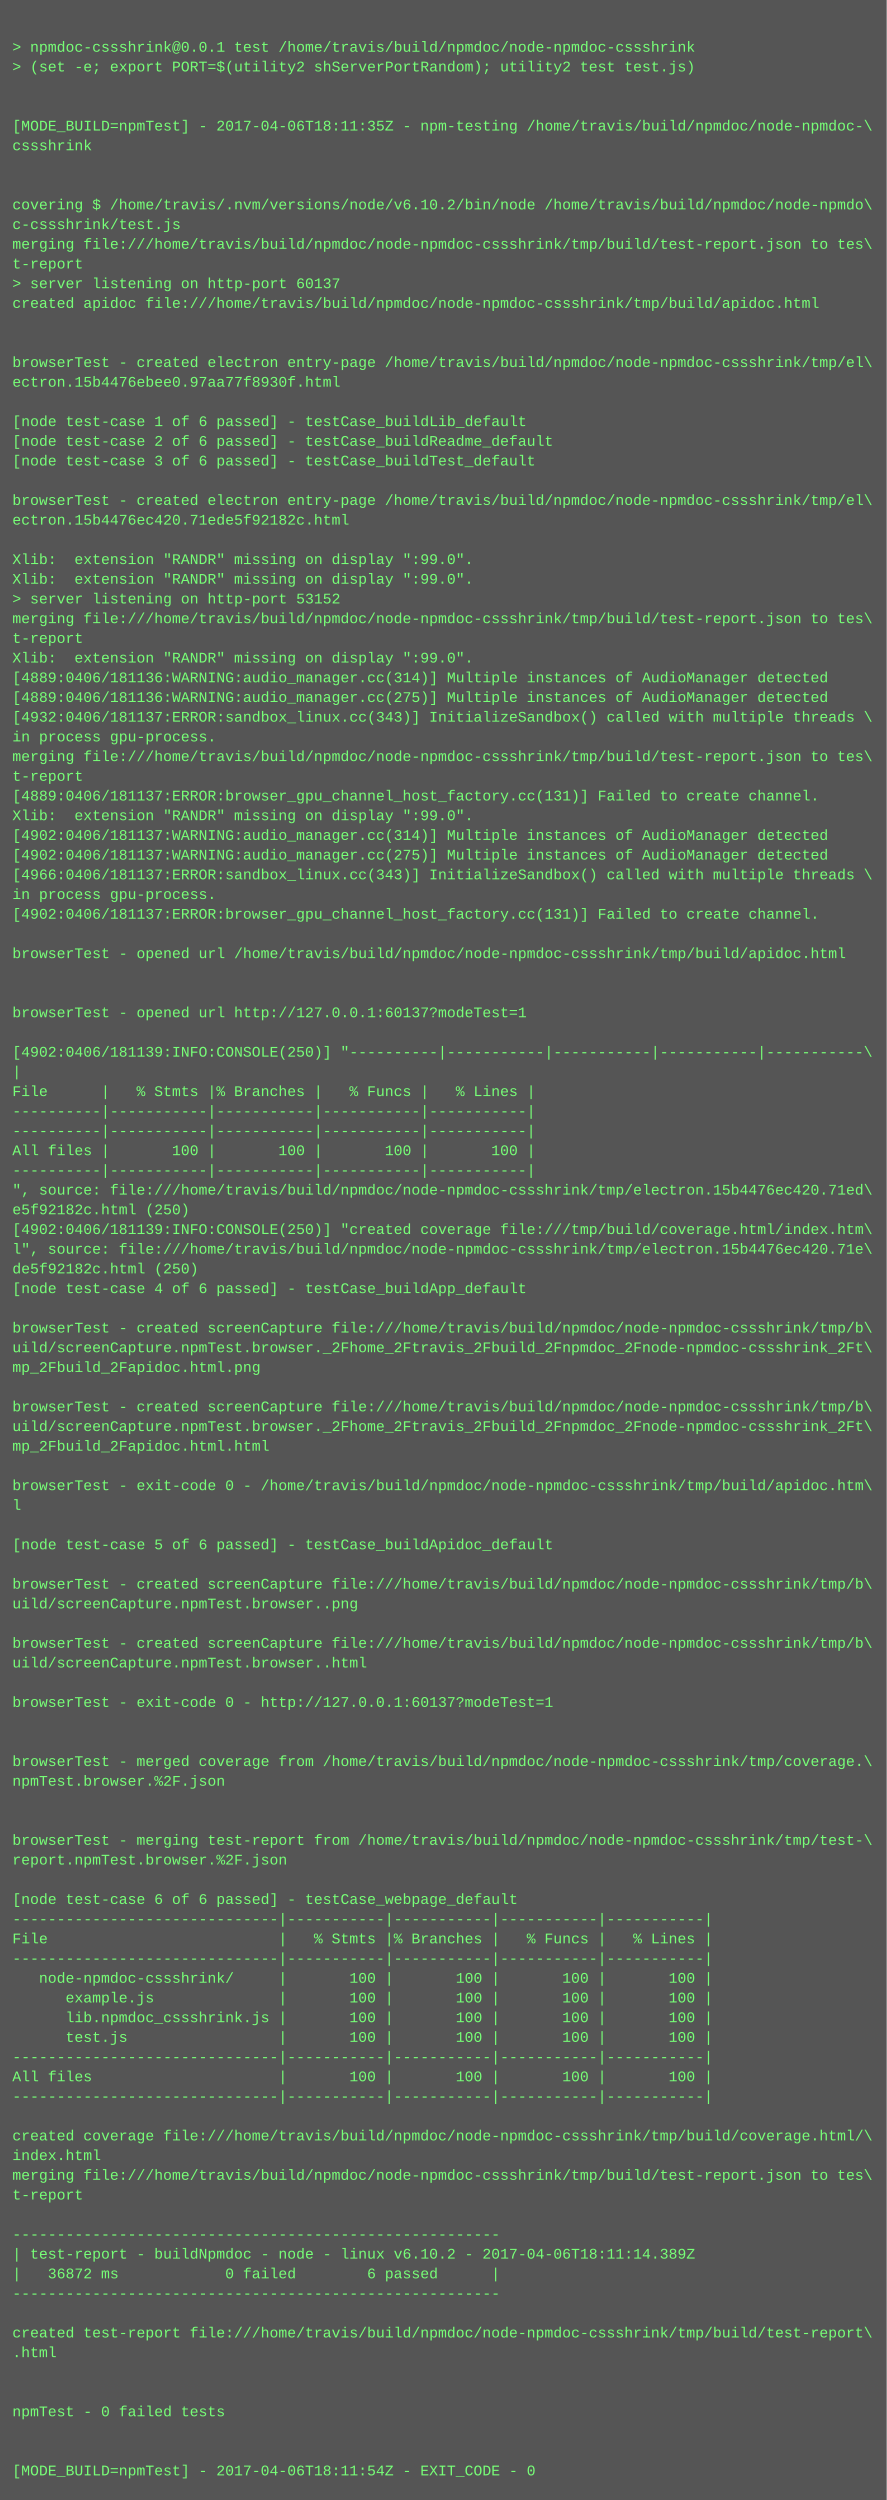
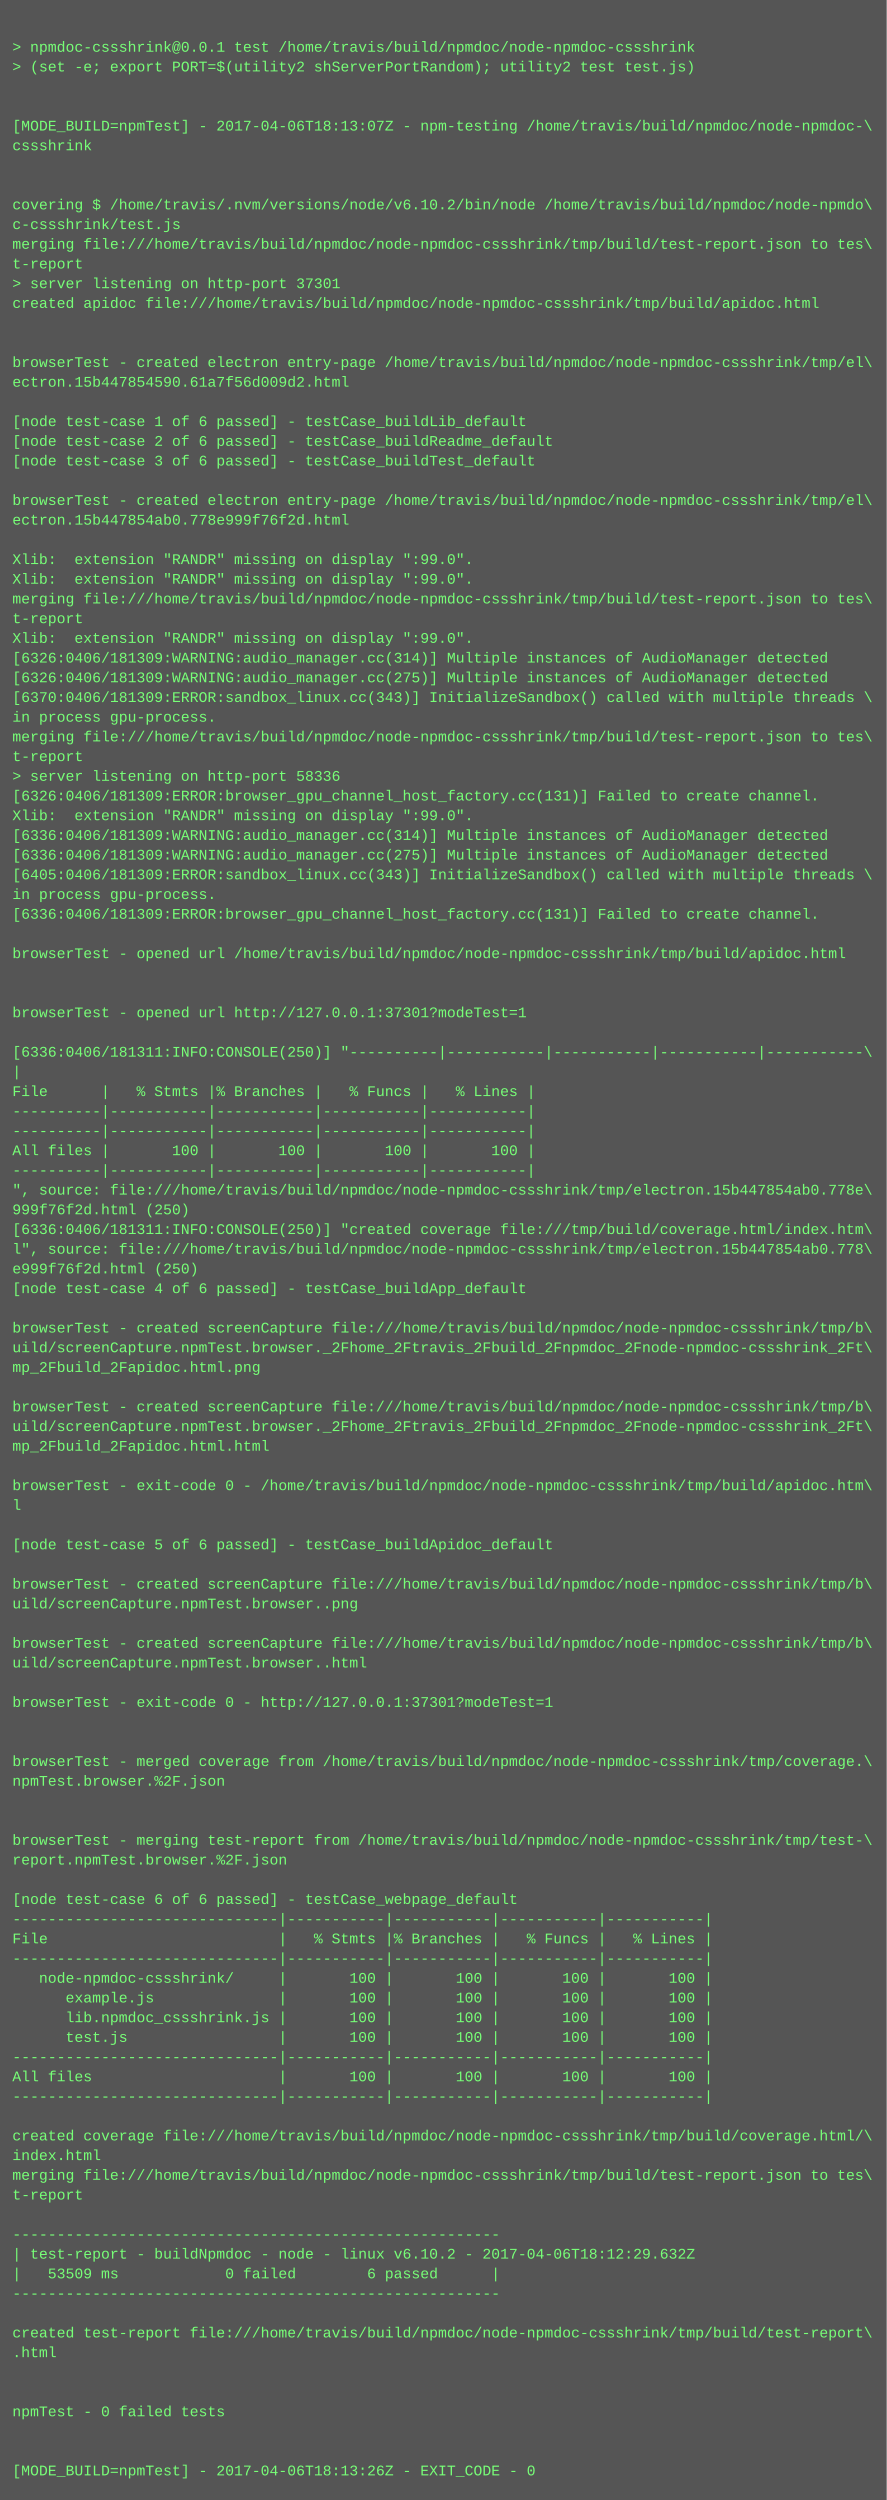
<svg xmlns="http://www.w3.org/2000/svg" height="2030" width="720">
  <rect height="2030" fill="#555" width="720" />
  <text fill="#7f7" font-family="Courier New" font-size="12" xml:space="preserve">
    <tspan x="10" y="26" />
    <tspan x="10" y="42">&gt; npmdoc-cssshrink@0.0.1 test /home/travis/build/npmdoc/node-npmdoc-cssshrink</tspan>
    <tspan x="10" y="58">&gt; (set -e; export PORT=$(utility2 shServerPortRandom); utility2 test test.js)</tspan>
    <tspan x="10" y="74" />
    <tspan x="10" y="90" />
-     <tspan x="10" y="106">[MODE_BUILD=npmTest] - 2017-04-06T18:11:35Z - npm-testing /home/travis/build/npmdoc/node-npmdoc-\</tspan>
+     <tspan x="10" y="106">[MODE_BUILD=npmTest] - 2017-04-06T18:13:07Z - npm-testing /home/travis/build/npmdoc/node-npmdoc-\</tspan>
    <tspan x="10" y="122">cssshrink</tspan>
    <tspan x="10" y="138" />
    <tspan x="10" y="154" />
    <tspan x="10" y="170">covering $ /home/travis/.nvm/versions/node/v6.10.2/bin/node /home/travis/build/npmdoc/node-npmdo\</tspan>
    <tspan x="10" y="186">c-cssshrink/test.js</tspan>
    <tspan x="10" y="202">merging file:///home/travis/build/npmdoc/node-npmdoc-cssshrink/tmp/build/test-report.json to tes\</tspan>
    <tspan x="10" y="218">t-report</tspan>
-     <tspan x="10" y="234">&gt; server listening on http-port 60137</tspan>
+     <tspan x="10" y="234">&gt; server listening on http-port 37301</tspan>
    <tspan x="10" y="250">created apidoc file:///home/travis/build/npmdoc/node-npmdoc-cssshrink/tmp/build/apidoc.html</tspan>
    <tspan x="10" y="266" />
    <tspan x="10" y="282" />
    <tspan x="10" y="298">browserTest - created electron entry-page /home/travis/build/npmdoc/node-npmdoc-cssshrink/tmp/el\</tspan>
-     <tspan x="10" y="314">ectron.15b4476ebee0.97aa77f8930f.html</tspan>
+     <tspan x="10" y="314">ectron.15b447854590.61a7f56d009d2.html</tspan>
    <tspan x="10" y="330" />
    <tspan x="10" y="346">[node test-case 1 of 6 passed] - testCase_buildLib_default</tspan>
    <tspan x="10" y="362">[node test-case 2 of 6 passed] - testCase_buildReadme_default</tspan>
    <tspan x="10" y="378">[node test-case 3 of 6 passed] - testCase_buildTest_default</tspan>
    <tspan x="10" y="394" />
    <tspan x="10" y="410">browserTest - created electron entry-page /home/travis/build/npmdoc/node-npmdoc-cssshrink/tmp/el\</tspan>
-     <tspan x="10" y="426">ectron.15b4476ec420.71ede5f92182c.html</tspan>
+     <tspan x="10" y="426">ectron.15b447854ab0.778e999f76f2d.html</tspan>
    <tspan x="10" y="442" />
    <tspan x="10" y="458">Xlib:  extension "RANDR" missing on display ":99.0".</tspan>
    <tspan x="10" y="474">Xlib:  extension "RANDR" missing on display ":99.0".</tspan>
-     <tspan x="10" y="490">&gt; server listening on http-port 53152</tspan>
-     <tspan x="10" y="506">merging file:///home/travis/build/npmdoc/node-npmdoc-cssshrink/tmp/build/test-report.json to tes\</tspan>
-     <tspan x="10" y="522">t-report</tspan>
-     <tspan x="10" y="538">Xlib:  extension "RANDR" missing on display ":99.0".</tspan>
-     <tspan x="10" y="554">[4889:0406/181136:WARNING:audio_manager.cc(314)] Multiple instances of AudioManager detected</tspan>
-     <tspan x="10" y="570">[4889:0406/181136:WARNING:audio_manager.cc(275)] Multiple instances of AudioManager detected</tspan>
-     <tspan x="10" y="586">[4932:0406/181137:ERROR:sandbox_linux.cc(343)] InitializeSandbox() called with multiple threads \</tspan>
-     <tspan x="10" y="602">in process gpu-process. </tspan>
-     <tspan x="10" y="618">merging file:///home/travis/build/npmdoc/node-npmdoc-cssshrink/tmp/build/test-report.json to tes\</tspan>
-     <tspan x="10" y="634">t-report</tspan>
-     <tspan x="10" y="650">[4889:0406/181137:ERROR:browser_gpu_channel_host_factory.cc(131)] Failed to create channel.</tspan>
+     <tspan x="10" y="490">merging file:///home/travis/build/npmdoc/node-npmdoc-cssshrink/tmp/build/test-report.json to tes\</tspan>
+     <tspan x="10" y="506">t-report</tspan>
+     <tspan x="10" y="522">Xlib:  extension "RANDR" missing on display ":99.0".</tspan>
+     <tspan x="10" y="538">[6326:0406/181309:WARNING:audio_manager.cc(314)] Multiple instances of AudioManager detected</tspan>
+     <tspan x="10" y="554">[6326:0406/181309:WARNING:audio_manager.cc(275)] Multiple instances of AudioManager detected</tspan>
+     <tspan x="10" y="570">[6370:0406/181309:ERROR:sandbox_linux.cc(343)] InitializeSandbox() called with multiple threads \</tspan>
+     <tspan x="10" y="586">in process gpu-process. </tspan>
+     <tspan x="10" y="602">merging file:///home/travis/build/npmdoc/node-npmdoc-cssshrink/tmp/build/test-report.json to tes\</tspan>
+     <tspan x="10" y="618">t-report</tspan>
+     <tspan x="10" y="634">&gt; server listening on http-port 58336</tspan>
+     <tspan x="10" y="650">[6326:0406/181309:ERROR:browser_gpu_channel_host_factory.cc(131)] Failed to create channel.</tspan>
    <tspan x="10" y="666">Xlib:  extension "RANDR" missing on display ":99.0".</tspan>
-     <tspan x="10" y="682">[4902:0406/181137:WARNING:audio_manager.cc(314)] Multiple instances of AudioManager detected</tspan>
-     <tspan x="10" y="698">[4902:0406/181137:WARNING:audio_manager.cc(275)] Multiple instances of AudioManager detected</tspan>
-     <tspan x="10" y="714">[4966:0406/181137:ERROR:sandbox_linux.cc(343)] InitializeSandbox() called with multiple threads \</tspan>
+     <tspan x="10" y="682">[6336:0406/181309:WARNING:audio_manager.cc(314)] Multiple instances of AudioManager detected</tspan>
+     <tspan x="10" y="698">[6336:0406/181309:WARNING:audio_manager.cc(275)] Multiple instances of AudioManager detected</tspan>
+     <tspan x="10" y="714">[6405:0406/181309:ERROR:sandbox_linux.cc(343)] InitializeSandbox() called with multiple threads \</tspan>
    <tspan x="10" y="730">in process gpu-process. </tspan>
-     <tspan x="10" y="746">[4902:0406/181137:ERROR:browser_gpu_channel_host_factory.cc(131)] Failed to create channel.</tspan>
+     <tspan x="10" y="746">[6336:0406/181309:ERROR:browser_gpu_channel_host_factory.cc(131)] Failed to create channel.</tspan>
    <tspan x="10" y="762" />
    <tspan x="10" y="778">browserTest - opened url /home/travis/build/npmdoc/node-npmdoc-cssshrink/tmp/build/apidoc.html</tspan>
    <tspan x="10" y="794" />
    <tspan x="10" y="810" />
-     <tspan x="10" y="826">browserTest - opened url http://127.0.0.1:60137?modeTest=1</tspan>
+     <tspan x="10" y="826">browserTest - opened url http://127.0.0.1:37301?modeTest=1</tspan>
    <tspan x="10" y="842" />
-     <tspan x="10" y="858">[4902:0406/181139:INFO:CONSOLE(250)] "----------|-----------|-----------|-----------|-----------\</tspan>
+     <tspan x="10" y="858">[6336:0406/181311:INFO:CONSOLE(250)] "----------|-----------|-----------|-----------|-----------\</tspan>
    <tspan x="10" y="874">|</tspan>
    <tspan x="10" y="890">File      |   % Stmts |% Branches |   % Funcs |   % Lines |</tspan>
    <tspan x="10" y="906">----------|-----------|-----------|-----------|-----------|</tspan>
    <tspan x="10" y="922">----------|-----------|-----------|-----------|-----------|</tspan>
    <tspan x="10" y="938">All files |       100 |       100 |       100 |       100 |</tspan>
    <tspan x="10" y="954">----------|-----------|-----------|-----------|-----------|</tspan>
-     <tspan x="10" y="970">", source: file:///home/travis/build/npmdoc/node-npmdoc-cssshrink/tmp/electron.15b4476ec420.71ed\</tspan>
-     <tspan x="10" y="986">e5f92182c.html (250)</tspan>
-     <tspan x="10" y="1002">[4902:0406/181139:INFO:CONSOLE(250)] "created coverage file:///tmp/build/coverage.html/index.htm\</tspan>
-     <tspan x="10" y="1018">l", source: file:///home/travis/build/npmdoc/node-npmdoc-cssshrink/tmp/electron.15b4476ec420.71e\</tspan>
-     <tspan x="10" y="1034">de5f92182c.html (250)</tspan>
+     <tspan x="10" y="970">", source: file:///home/travis/build/npmdoc/node-npmdoc-cssshrink/tmp/electron.15b447854ab0.778e\</tspan>
+     <tspan x="10" y="986">999f76f2d.html (250)</tspan>
+     <tspan x="10" y="1002">[6336:0406/181311:INFO:CONSOLE(250)] "created coverage file:///tmp/build/coverage.html/index.htm\</tspan>
+     <tspan x="10" y="1018">l", source: file:///home/travis/build/npmdoc/node-npmdoc-cssshrink/tmp/electron.15b447854ab0.778\</tspan>
+     <tspan x="10" y="1034">e999f76f2d.html (250)</tspan>
    <tspan x="10" y="1050">[node test-case 4 of 6 passed] - testCase_buildApp_default</tspan>
    <tspan x="10" y="1066" />
    <tspan x="10" y="1082">browserTest - created screenCapture file:///home/travis/build/npmdoc/node-npmdoc-cssshrink/tmp/b\</tspan>
    <tspan x="10" y="1098">uild/screenCapture.npmTest.browser._2Fhome_2Ftravis_2Fbuild_2Fnpmdoc_2Fnode-npmdoc-cssshrink_2Ft\</tspan>
    <tspan x="10" y="1114">mp_2Fbuild_2Fapidoc.html.png</tspan>
    <tspan x="10" y="1130" />
    <tspan x="10" y="1146">browserTest - created screenCapture file:///home/travis/build/npmdoc/node-npmdoc-cssshrink/tmp/b\</tspan>
    <tspan x="10" y="1162">uild/screenCapture.npmTest.browser._2Fhome_2Ftravis_2Fbuild_2Fnpmdoc_2Fnode-npmdoc-cssshrink_2Ft\</tspan>
    <tspan x="10" y="1178">mp_2Fbuild_2Fapidoc.html.html</tspan>
    <tspan x="10" y="1194" />
    <tspan x="10" y="1210">browserTest - exit-code 0 - /home/travis/build/npmdoc/node-npmdoc-cssshrink/tmp/build/apidoc.htm\</tspan>
    <tspan x="10" y="1226">l</tspan>
    <tspan x="10" y="1242" />
    <tspan x="10" y="1258">[node test-case 5 of 6 passed] - testCase_buildApidoc_default</tspan>
    <tspan x="10" y="1274" />
    <tspan x="10" y="1290">browserTest - created screenCapture file:///home/travis/build/npmdoc/node-npmdoc-cssshrink/tmp/b\</tspan>
    <tspan x="10" y="1306">uild/screenCapture.npmTest.browser..png</tspan>
    <tspan x="10" y="1322" />
    <tspan x="10" y="1338">browserTest - created screenCapture file:///home/travis/build/npmdoc/node-npmdoc-cssshrink/tmp/b\</tspan>
    <tspan x="10" y="1354">uild/screenCapture.npmTest.browser..html</tspan>
    <tspan x="10" y="1370" />
-     <tspan x="10" y="1386">browserTest - exit-code 0 - http://127.0.0.1:60137?modeTest=1</tspan>
+     <tspan x="10" y="1386">browserTest - exit-code 0 - http://127.0.0.1:37301?modeTest=1</tspan>
    <tspan x="10" y="1402" />
    <tspan x="10" y="1418" />
    <tspan x="10" y="1434">browserTest - merged coverage from /home/travis/build/npmdoc/node-npmdoc-cssshrink/tmp/coverage.\</tspan>
    <tspan x="10" y="1450">npmTest.browser.%2F.json</tspan>
    <tspan x="10" y="1466" />
    <tspan x="10" y="1482" />
    <tspan x="10" y="1498">browserTest - merging test-report from /home/travis/build/npmdoc/node-npmdoc-cssshrink/tmp/test-\</tspan>
    <tspan x="10" y="1514">report.npmTest.browser.%2F.json</tspan>
    <tspan x="10" y="1530" />
    <tspan x="10" y="1546">[node test-case 6 of 6 passed] - testCase_webpage_default</tspan>
    <tspan x="10" y="1562">------------------------------|-----------|-----------|-----------|-----------|</tspan>
    <tspan x="10" y="1578">File                          |   % Stmts |% Branches |   % Funcs |   % Lines |</tspan>
    <tspan x="10" y="1594">------------------------------|-----------|-----------|-----------|-----------|</tspan>
    <tspan x="10" y="1610">   node-npmdoc-cssshrink/     |       100 |       100 |       100 |       100 |</tspan>
    <tspan x="10" y="1626">      example.js              |       100 |       100 |       100 |       100 |</tspan>
    <tspan x="10" y="1642">      lib.npmdoc_cssshrink.js |       100 |       100 |       100 |       100 |</tspan>
    <tspan x="10" y="1658">      test.js                 |       100 |       100 |       100 |       100 |</tspan>
    <tspan x="10" y="1674">------------------------------|-----------|-----------|-----------|-----------|</tspan>
    <tspan x="10" y="1690">All files                     |       100 |       100 |       100 |       100 |</tspan>
    <tspan x="10" y="1706">------------------------------|-----------|-----------|-----------|-----------|</tspan>
    <tspan x="10" y="1722" />
    <tspan x="10" y="1738">created coverage file:///home/travis/build/npmdoc/node-npmdoc-cssshrink/tmp/build/coverage.html/\</tspan>
    <tspan x="10" y="1754">index.html</tspan>
    <tspan x="10" y="1770">merging file:///home/travis/build/npmdoc/node-npmdoc-cssshrink/tmp/build/test-report.json to tes\</tspan>
    <tspan x="10" y="1786">t-report</tspan>
    <tspan x="10" y="1802" />
    <tspan x="10" y="1818">-------------------------------------------------------</tspan>
-     <tspan x="10" y="1834">| test-report - buildNpmdoc - node - linux v6.10.2 - 2017-04-06T18:11:14.389Z</tspan>
-     <tspan x="10" y="1850">|   36872 ms            0 failed        6 passed      |</tspan>
+     <tspan x="10" y="1834">| test-report - buildNpmdoc - node - linux v6.10.2 - 2017-04-06T18:12:29.632Z</tspan>
+     <tspan x="10" y="1850">|   53509 ms            0 failed        6 passed      |</tspan>
    <tspan x="10" y="1866">-------------------------------------------------------</tspan>
    <tspan x="10" y="1882" />
    <tspan x="10" y="1898">created test-report file:///home/travis/build/npmdoc/node-npmdoc-cssshrink/tmp/build/test-report\</tspan>
    <tspan x="10" y="1914">.html</tspan>
    <tspan x="10" y="1930" />
    <tspan x="10" y="1946" />
    <tspan x="10" y="1962">npmTest - 0 failed tests</tspan>
    <tspan x="10" y="1978" />
    <tspan x="10" y="1994" />
-     <tspan x="10" y="2010">[MODE_BUILD=npmTest] - 2017-04-06T18:11:54Z - EXIT_CODE - 0</tspan>
+     <tspan x="10" y="2010">[MODE_BUILD=npmTest] - 2017-04-06T18:13:26Z - EXIT_CODE - 0</tspan>
  </text>
</svg>
